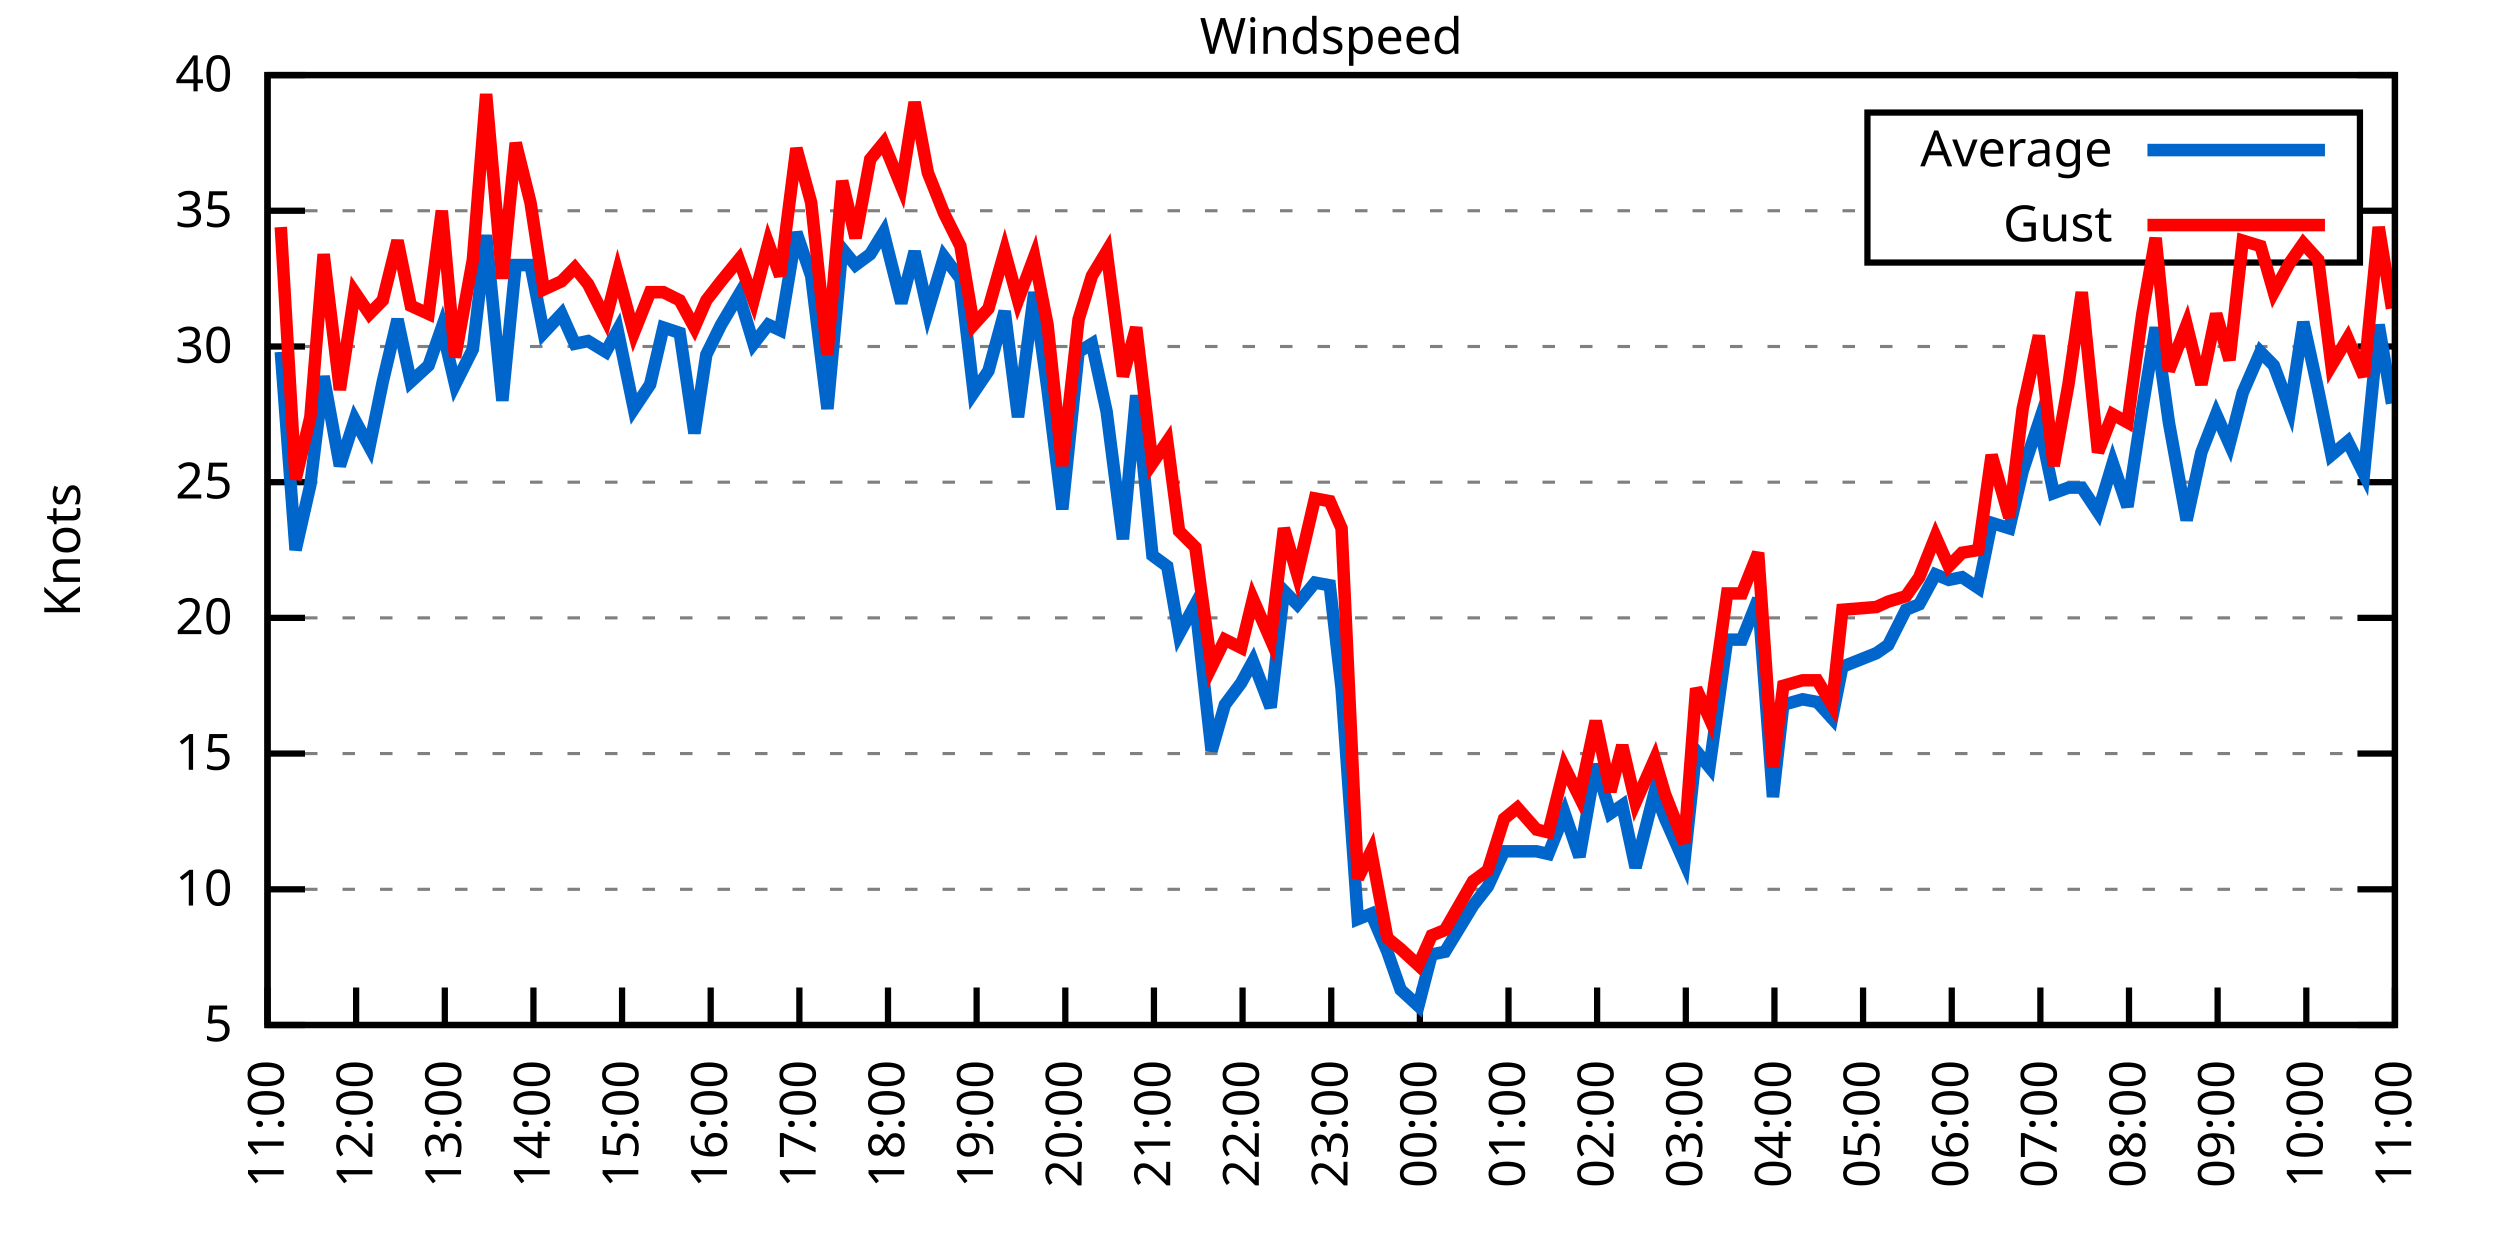
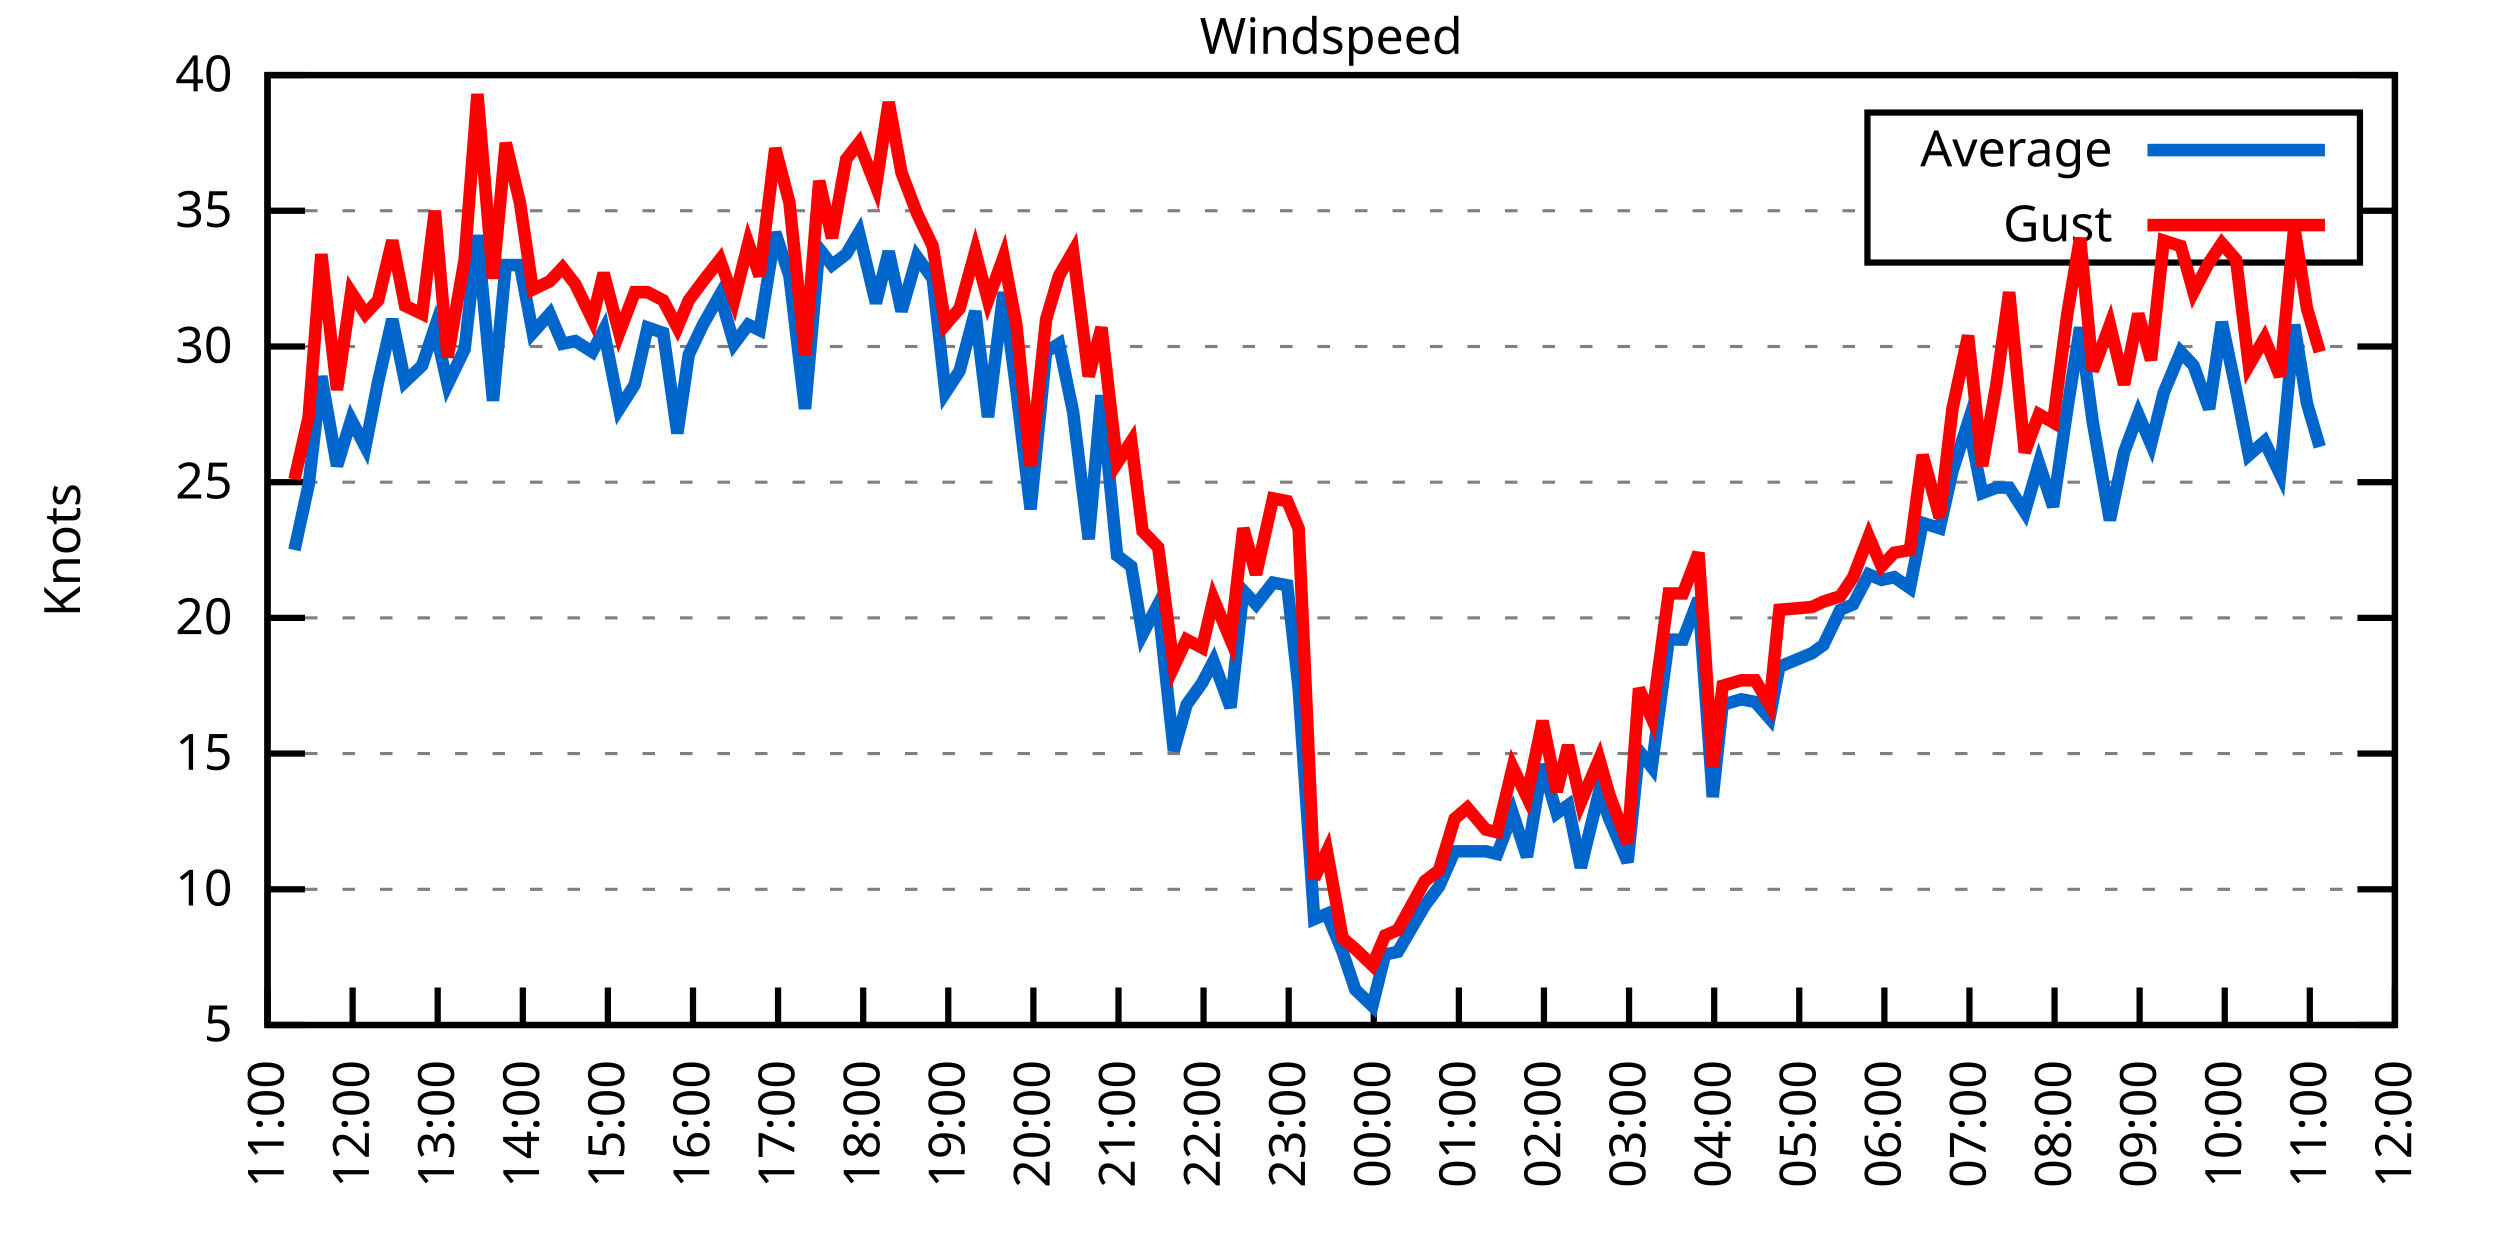
<svg xmlns="http://www.w3.org/2000/svg" xmlns:xlink="http://www.w3.org/1999/xlink" width="400" height="200" viewBox="0 0 400 200">
  <g id="gnuplot_canvas">
    <rect x="0" y="0" width="400" height="200" fill="none" />
    <defs>
      <circle id="gpDot" r="0.5" stroke-width="0.5" stroke="currentColor" />
      <path id="gpPt0" stroke-width="0.333" stroke="currentColor" d="M-1,0 h2 M0,-1 v2" />
      <path id="gpPt1" stroke-width="0.333" stroke="currentColor" d="M-1,-1 L1,1 M1,-1 L-1,1" />
      <path id="gpPt2" stroke-width="0.333" stroke="currentColor" d="M-1,0 L1,0 M0,-1 L0,1 M-1,-1 L1,1 M-1,1 L1,-1" />
      <rect id="gpPt3" stroke-width="0.333" stroke="currentColor" x="-1" y="-1" width="2" height="2" />
      <rect id="gpPt4" stroke-width="0.333" stroke="currentColor" fill="currentColor" x="-1" y="-1" width="2" height="2" />
      <circle id="gpPt5" stroke-width="0.333" stroke="currentColor" cx="0" cy="0" r="1" />
      <use xlink:href="#gpPt5" id="gpPt6" fill="currentColor" stroke="none" />
      <path id="gpPt7" stroke-width="0.333" stroke="currentColor" d="M0,-1.33 L-1.33,0.67 L1.33,0.67 z" />
      <use xlink:href="#gpPt7" id="gpPt8" fill="currentColor" stroke="none" />
      <use xlink:href="#gpPt7" id="gpPt9" stroke="currentColor" transform="rotate(180)" />
      <use xlink:href="#gpPt9" id="gpPt10" fill="currentColor" stroke="none" />
      <use xlink:href="#gpPt3" id="gpPt11" stroke="currentColor" transform="rotate(45)" />
      <use xlink:href="#gpPt11" id="gpPt12" fill="currentColor" stroke="none" />
      <path id="gpPt13" stroke-width="0.333" stroke="currentColor" d="M0,1.330 L1.265,0.411 L0.782,-1.067 L-0.782,-1.076 L-1.265,0.411 z" />
      <use xlink:href="#gpPt13" id="gpPt14" fill="currentColor" stroke="none" />
      <filter id="textbox" filterUnits="objectBoundingBox" x="0" y="0" height="1" width="1">
        <feFlood flood-color="white" flood-opacity="1" result="bgnd" />
        <feComposite in="SourceGraphic" in2="bgnd" operator="atop" />
      </filter>
      <filter id="greybox" filterUnits="objectBoundingBox" x="0" y="0" height="1" width="1">
        <feFlood flood-color="lightgrey" flood-opacity="1" result="grey" />
        <feComposite in="SourceGraphic" in2="grey" operator="atop" />
      </filter>
    </defs>
    <g fill="none" color="white" stroke="currentColor" stroke-width="1.00" stroke-linecap="butt" stroke-linejoin="miter">
</g>
    <g fill="none" color="black" stroke="currentColor" stroke-width="1.00" stroke-linecap="butt" stroke-linejoin="miter">
      <g stroke="none" shape-rendering="crispEdges">
        <polygon fill="rgb(255, 255, 255)" points="42.80,164.00 383.18,164.00 383.18,12.02 42.80,12.02 " />
      </g>
    </g>
    <g fill="none" color="black" stroke="currentColor" stroke-width="1.00" stroke-linecap="butt" stroke-linejoin="miter">
</g>
    <g fill="none" color="black" stroke="black" stroke-width="0.50" stroke-linecap="butt" stroke-linejoin="miter">
</g>
    <g fill="none" color="gray" stroke="currentColor" stroke-width="0.50" stroke-linecap="butt" stroke-linejoin="miter">
      <path stroke="gray" stroke-dasharray="2,4" class="gridline" d="M42.80,164.00 L383.19,164.00  " />
    </g>
    <g fill="none" color="gray" stroke="gray" stroke-width="1.00" stroke-linecap="butt" stroke-linejoin="miter">
</g>
    <g fill="none" color="black" stroke="currentColor" stroke-width="1.00" stroke-linecap="butt" stroke-linejoin="miter">
      <path stroke="black" d="M42.80,164.00 L48.80,164.00 M383.19,164.00 L377.19,164.00  " />
      <g transform="translate(37.20,166.60)" stroke="none" fill="black" font-family="Sans" font-size="8.00" text-anchor="end">
        <text>
          <tspan font-family="Sans"> 5</tspan>
        </text>
      </g>
    </g>
    <g fill="none" color="black" stroke="currentColor" stroke-width="1.00" stroke-linecap="butt" stroke-linejoin="miter">
</g>
    <g fill="none" color="black" stroke="black" stroke-width="0.50" stroke-linecap="butt" stroke-linejoin="miter">
</g>
    <g fill="none" color="gray" stroke="currentColor" stroke-width="0.50" stroke-linecap="butt" stroke-linejoin="miter">
      <path stroke="gray" stroke-dasharray="2,4" class="gridline" d="M42.80,142.29 L383.19,142.29  " />
    </g>
    <g fill="none" color="gray" stroke="gray" stroke-width="1.00" stroke-linecap="butt" stroke-linejoin="miter">
</g>
    <g fill="none" color="black" stroke="currentColor" stroke-width="1.00" stroke-linecap="butt" stroke-linejoin="miter">
      <path stroke="black" d="M42.80,142.29 L48.80,142.29 M383.19,142.29 L377.19,142.29  " />
      <g transform="translate(37.20,144.89)" stroke="none" fill="black" font-family="Sans" font-size="8.00" text-anchor="end">
        <text>
          <tspan font-family="Sans"> 10</tspan>
        </text>
      </g>
    </g>
    <g fill="none" color="black" stroke="currentColor" stroke-width="1.00" stroke-linecap="butt" stroke-linejoin="miter">
</g>
    <g fill="none" color="black" stroke="black" stroke-width="0.50" stroke-linecap="butt" stroke-linejoin="miter">
</g>
    <g fill="none" color="gray" stroke="currentColor" stroke-width="0.50" stroke-linecap="butt" stroke-linejoin="miter">
      <path stroke="gray" stroke-dasharray="2,4" class="gridline" d="M42.80,120.57 L383.19,120.57  " />
    </g>
    <g fill="none" color="gray" stroke="gray" stroke-width="1.00" stroke-linecap="butt" stroke-linejoin="miter">
</g>
    <g fill="none" color="black" stroke="currentColor" stroke-width="1.00" stroke-linecap="butt" stroke-linejoin="miter">
      <path stroke="black" d="M42.80,120.57 L48.80,120.57 M383.19,120.57 L377.19,120.57  " />
      <g transform="translate(37.20,123.17)" stroke="none" fill="black" font-family="Sans" font-size="8.00" text-anchor="end">
        <text>
          <tspan font-family="Sans"> 15</tspan>
        </text>
      </g>
    </g>
    <g fill="none" color="black" stroke="currentColor" stroke-width="1.00" stroke-linecap="butt" stroke-linejoin="miter">
</g>
    <g fill="none" color="black" stroke="black" stroke-width="0.50" stroke-linecap="butt" stroke-linejoin="miter">
</g>
    <g fill="none" color="gray" stroke="currentColor" stroke-width="0.50" stroke-linecap="butt" stroke-linejoin="miter">
      <path stroke="gray" stroke-dasharray="2,4" class="gridline" d="M42.80,98.86 L383.19,98.86  " />
    </g>
    <g fill="none" color="gray" stroke="gray" stroke-width="1.00" stroke-linecap="butt" stroke-linejoin="miter">
</g>
    <g fill="none" color="black" stroke="currentColor" stroke-width="1.00" stroke-linecap="butt" stroke-linejoin="miter">
      <path stroke="black" d="M42.80,98.86 L48.80,98.86 M383.19,98.86 L377.19,98.86  " />
      <g transform="translate(37.20,101.46)" stroke="none" fill="black" font-family="Sans" font-size="8.00" text-anchor="end">
        <text>
          <tspan font-family="Sans"> 20</tspan>
        </text>
      </g>
    </g>
    <g fill="none" color="black" stroke="currentColor" stroke-width="1.00" stroke-linecap="butt" stroke-linejoin="miter">
</g>
    <g fill="none" color="black" stroke="black" stroke-width="0.50" stroke-linecap="butt" stroke-linejoin="miter">
</g>
    <g fill="none" color="gray" stroke="currentColor" stroke-width="0.50" stroke-linecap="butt" stroke-linejoin="miter">
      <path stroke="gray" stroke-dasharray="2,4" class="gridline" d="M42.80,77.15 L383.19,77.15  " />
    </g>
    <g fill="none" color="gray" stroke="gray" stroke-width="1.00" stroke-linecap="butt" stroke-linejoin="miter">
</g>
    <g fill="none" color="black" stroke="currentColor" stroke-width="1.00" stroke-linecap="butt" stroke-linejoin="miter">
      <path stroke="black" d="M42.80,77.15 L48.80,77.15 M383.19,77.15 L377.19,77.15  " />
      <g transform="translate(37.20,79.75)" stroke="none" fill="black" font-family="Sans" font-size="8.00" text-anchor="end">
        <text>
          <tspan font-family="Sans"> 25</tspan>
        </text>
      </g>
    </g>
    <g fill="none" color="black" stroke="currentColor" stroke-width="1.00" stroke-linecap="butt" stroke-linejoin="miter">
</g>
    <g fill="none" color="black" stroke="black" stroke-width="0.50" stroke-linecap="butt" stroke-linejoin="miter">
</g>
    <g fill="none" color="gray" stroke="currentColor" stroke-width="0.50" stroke-linecap="butt" stroke-linejoin="miter">
      <path stroke="gray" stroke-dasharray="2,4" class="gridline" d="M42.80,55.44 L383.19,55.44  " />
    </g>
    <g fill="none" color="gray" stroke="gray" stroke-width="1.00" stroke-linecap="butt" stroke-linejoin="miter">
</g>
    <g fill="none" color="black" stroke="currentColor" stroke-width="1.00" stroke-linecap="butt" stroke-linejoin="miter">
      <path stroke="black" d="M42.80,55.44 L48.80,55.44 M383.19,55.44 L377.19,55.44  " />
      <g transform="translate(37.20,58.04)" stroke="none" fill="black" font-family="Sans" font-size="8.00" text-anchor="end">
        <text>
          <tspan font-family="Sans"> 30</tspan>
        </text>
      </g>
    </g>
    <g fill="none" color="black" stroke="currentColor" stroke-width="1.00" stroke-linecap="butt" stroke-linejoin="miter">
</g>
    <g fill="none" color="black" stroke="black" stroke-width="0.50" stroke-linecap="butt" stroke-linejoin="miter">
</g>
    <g fill="none" color="gray" stroke="currentColor" stroke-width="0.50" stroke-linecap="butt" stroke-linejoin="miter">
      <path stroke="gray" stroke-dasharray="2,4" class="gridline" d="M42.80,33.72 L298.79,33.72 M377.59,33.72 L383.19,33.72  " />
    </g>
    <g fill="none" color="gray" stroke="gray" stroke-width="1.00" stroke-linecap="butt" stroke-linejoin="miter">
</g>
    <g fill="none" color="black" stroke="currentColor" stroke-width="1.00" stroke-linecap="butt" stroke-linejoin="miter">
      <path stroke="black" d="M42.80,33.72 L48.80,33.72 M383.19,33.72 L377.19,33.72  " />
      <g transform="translate(37.20,36.32)" stroke="none" fill="black" font-family="Sans" font-size="8.00" text-anchor="end">
        <text>
          <tspan font-family="Sans"> 35</tspan>
        </text>
      </g>
    </g>
    <g fill="none" color="black" stroke="currentColor" stroke-width="1.00" stroke-linecap="butt" stroke-linejoin="miter">
</g>
    <g fill="none" color="black" stroke="black" stroke-width="0.50" stroke-linecap="butt" stroke-linejoin="miter">
</g>
    <g fill="none" color="gray" stroke="currentColor" stroke-width="0.50" stroke-linecap="butt" stroke-linejoin="miter">
      <path stroke="gray" stroke-dasharray="2,4" class="gridline" d="M42.80,12.01 L383.19,12.01  " />
    </g>
    <g fill="none" color="gray" stroke="gray" stroke-width="1.00" stroke-linecap="butt" stroke-linejoin="miter">
</g>
    <g fill="none" color="black" stroke="currentColor" stroke-width="1.00" stroke-linecap="butt" stroke-linejoin="miter">
      <path stroke="black" d="M42.80,12.01 L48.80,12.01 M383.19,12.01 L377.19,12.01  " />
      <g transform="translate(37.20,14.61)" stroke="none" fill="black" font-family="Sans" font-size="8.00" text-anchor="end">
        <text>
          <tspan font-family="Sans"> 40</tspan>
        </text>
      </g>
    </g>
    <g fill="none" color="black" stroke="currentColor" stroke-width="1.00" stroke-linecap="butt" stroke-linejoin="miter">
      <path stroke="black" d="M42.80,164.00 L42.80,158.00  " />
      <g transform="translate(45.40,169.60) rotate(270.00)" stroke="none" fill="black" font-family="Sans" font-size="8.00" text-anchor="end">
        <text>
          <tspan font-family="Sans">11:00</tspan>
        </text>
      </g>
    </g>
    <g fill="none" color="black" stroke="currentColor" stroke-width="1.00" stroke-linecap="butt" stroke-linejoin="miter">
-       <path stroke="black" d="M56.98,164.00 L56.98,158.00  " />
-       <g transform="translate(59.58,169.60) rotate(270.00)" stroke="none" fill="black" font-family="Sans" font-size="8.00" text-anchor="end">
+       <path stroke="black" d="M56.42,164.00 L56.42,158.00  " />
+       <g transform="translate(59.02,169.60) rotate(270.00)" stroke="none" fill="black" font-family="Sans" font-size="8.00" text-anchor="end">
        <text>
          <tspan font-family="Sans">12:00</tspan>
        </text>
      </g>
    </g>
    <g fill="none" color="black" stroke="currentColor" stroke-width="1.00" stroke-linecap="butt" stroke-linejoin="miter">
-       <path stroke="black" d="M71.17,164.00 L71.17,158.00  " />
-       <g transform="translate(73.77,169.60) rotate(270.00)" stroke="none" fill="black" font-family="Sans" font-size="8.00" text-anchor="end">
+       <path stroke="black" d="M70.03,164.00 L70.03,158.00  " />
+       <g transform="translate(72.63,169.60) rotate(270.00)" stroke="none" fill="black" font-family="Sans" font-size="8.00" text-anchor="end">
        <text>
          <tspan font-family="Sans">13:00</tspan>
        </text>
      </g>
    </g>
    <g fill="none" color="black" stroke="currentColor" stroke-width="1.00" stroke-linecap="butt" stroke-linejoin="miter">
-       <path stroke="black" d="M85.35,164.00 L85.35,158.00  " />
-       <g transform="translate(87.95,169.60) rotate(270.00)" stroke="none" fill="black" font-family="Sans" font-size="8.00" text-anchor="end">
+       <path stroke="black" d="M83.65,164.00 L83.65,158.00  " />
+       <g transform="translate(86.25,169.60) rotate(270.00)" stroke="none" fill="black" font-family="Sans" font-size="8.00" text-anchor="end">
        <text>
          <tspan font-family="Sans">14:00</tspan>
        </text>
      </g>
    </g>
    <g fill="none" color="black" stroke="currentColor" stroke-width="1.00" stroke-linecap="butt" stroke-linejoin="miter">
-       <path stroke="black" d="M99.53,164.00 L99.53,158.00  " />
-       <g transform="translate(102.13,169.60) rotate(270.00)" stroke="none" fill="black" font-family="Sans" font-size="8.00" text-anchor="end">
+       <path stroke="black" d="M97.26,164.00 L97.26,158.00  " />
+       <g transform="translate(99.86,169.60) rotate(270.00)" stroke="none" fill="black" font-family="Sans" font-size="8.00" text-anchor="end">
        <text>
          <tspan font-family="Sans">15:00</tspan>
        </text>
      </g>
    </g>
    <g fill="none" color="black" stroke="currentColor" stroke-width="1.00" stroke-linecap="butt" stroke-linejoin="miter">
-       <path stroke="black" d="M113.71,164.00 L113.71,158.00  " />
-       <g transform="translate(116.31,169.60) rotate(270.00)" stroke="none" fill="black" font-family="Sans" font-size="8.00" text-anchor="end">
+       <path stroke="black" d="M110.88,164.00 L110.88,158.00  " />
+       <g transform="translate(113.48,169.60) rotate(270.00)" stroke="none" fill="black" font-family="Sans" font-size="8.00" text-anchor="end">
        <text>
          <tspan font-family="Sans">16:00</tspan>
        </text>
      </g>
    </g>
    <g fill="none" color="black" stroke="currentColor" stroke-width="1.00" stroke-linecap="butt" stroke-linejoin="miter">
-       <path stroke="black" d="M127.90,164.00 L127.90,158.00  " />
-       <g transform="translate(130.50,169.60) rotate(270.00)" stroke="none" fill="black" font-family="Sans" font-size="8.00" text-anchor="end">
+       <path stroke="black" d="M124.49,164.00 L124.49,158.00  " />
+       <g transform="translate(127.09,169.60) rotate(270.00)" stroke="none" fill="black" font-family="Sans" font-size="8.00" text-anchor="end">
        <text>
          <tspan font-family="Sans">17:00</tspan>
        </text>
      </g>
    </g>
    <g fill="none" color="black" stroke="currentColor" stroke-width="1.00" stroke-linecap="butt" stroke-linejoin="miter">
-       <path stroke="black" d="M142.08,164.00 L142.08,158.00  " />
-       <g transform="translate(144.68,169.60) rotate(270.00)" stroke="none" fill="black" font-family="Sans" font-size="8.00" text-anchor="end">
+       <path stroke="black" d="M138.11,164.00 L138.11,158.00  " />
+       <g transform="translate(140.71,169.60) rotate(270.00)" stroke="none" fill="black" font-family="Sans" font-size="8.00" text-anchor="end">
        <text>
          <tspan font-family="Sans">18:00</tspan>
        </text>
      </g>
    </g>
    <g fill="none" color="black" stroke="currentColor" stroke-width="1.00" stroke-linecap="butt" stroke-linejoin="miter">
-       <path stroke="black" d="M156.26,164.00 L156.26,158.00  " />
-       <g transform="translate(158.86,169.60) rotate(270.00)" stroke="none" fill="black" font-family="Sans" font-size="8.00" text-anchor="end">
+       <path stroke="black" d="M151.72,164.00 L151.72,158.00  " />
+       <g transform="translate(154.32,169.60) rotate(270.00)" stroke="none" fill="black" font-family="Sans" font-size="8.00" text-anchor="end">
        <text>
          <tspan font-family="Sans">19:00</tspan>
        </text>
      </g>
    </g>
    <g fill="none" color="black" stroke="currentColor" stroke-width="1.00" stroke-linecap="butt" stroke-linejoin="miter">
-       <path stroke="black" d="M170.45,164.00 L170.45,158.00  " />
-       <g transform="translate(173.05,169.60) rotate(270.00)" stroke="none" fill="black" font-family="Sans" font-size="8.00" text-anchor="end">
+       <path stroke="black" d="M165.34,164.00 L165.34,158.00  " />
+       <g transform="translate(167.94,169.60) rotate(270.00)" stroke="none" fill="black" font-family="Sans" font-size="8.00" text-anchor="end">
        <text>
          <tspan font-family="Sans">20:00</tspan>
        </text>
      </g>
    </g>
    <g fill="none" color="black" stroke="currentColor" stroke-width="1.00" stroke-linecap="butt" stroke-linejoin="miter">
-       <path stroke="black" d="M184.63,164.00 L184.63,158.00  " />
-       <g transform="translate(187.23,169.60) rotate(270.00)" stroke="none" fill="black" font-family="Sans" font-size="8.00" text-anchor="end">
+       <path stroke="black" d="M178.96,164.00 L178.96,158.00  " />
+       <g transform="translate(181.56,169.60) rotate(270.00)" stroke="none" fill="black" font-family="Sans" font-size="8.00" text-anchor="end">
        <text>
          <tspan font-family="Sans">21:00</tspan>
        </text>
      </g>
    </g>
    <g fill="none" color="black" stroke="currentColor" stroke-width="1.00" stroke-linecap="butt" stroke-linejoin="miter">
-       <path stroke="black" d="M198.81,164.00 L198.81,158.00  " />
-       <g transform="translate(201.41,169.60) rotate(270.00)" stroke="none" fill="black" font-family="Sans" font-size="8.00" text-anchor="end">
+       <path stroke="black" d="M192.57,164.00 L192.57,158.00  " />
+       <g transform="translate(195.17,169.60) rotate(270.00)" stroke="none" fill="black" font-family="Sans" font-size="8.00" text-anchor="end">
        <text>
          <tspan font-family="Sans">22:00</tspan>
        </text>
      </g>
    </g>
    <g fill="none" color="black" stroke="currentColor" stroke-width="1.00" stroke-linecap="butt" stroke-linejoin="miter">
-       <path stroke="black" d="M213.00,164.00 L213.00,158.00  " />
-       <g transform="translate(215.60,169.60) rotate(270.00)" stroke="none" fill="black" font-family="Sans" font-size="8.00" text-anchor="end">
+       <path stroke="black" d="M206.19,164.00 L206.19,158.00  " />
+       <g transform="translate(208.79,169.60) rotate(270.00)" stroke="none" fill="black" font-family="Sans" font-size="8.00" text-anchor="end">
        <text>
          <tspan font-family="Sans">23:00</tspan>
        </text>
      </g>
    </g>
    <g fill="none" color="black" stroke="currentColor" stroke-width="1.00" stroke-linecap="butt" stroke-linejoin="miter">
-       <path stroke="black" d="M227.18,164.00 L227.18,158.00  " />
-       <g transform="translate(229.78,169.60) rotate(270.00)" stroke="none" fill="black" font-family="Sans" font-size="8.00" text-anchor="end">
+       <path stroke="black" d="M219.80,164.00 L219.80,158.00  " />
+       <g transform="translate(222.40,169.60) rotate(270.00)" stroke="none" fill="black" font-family="Sans" font-size="8.00" text-anchor="end">
        <text>
          <tspan font-family="Sans">00:00</tspan>
        </text>
      </g>
    </g>
    <g fill="none" color="black" stroke="currentColor" stroke-width="1.00" stroke-linecap="butt" stroke-linejoin="miter">
-       <path stroke="black" d="M241.36,164.00 L241.36,158.00  " />
-       <g transform="translate(243.96,169.60) rotate(270.00)" stroke="none" fill="black" font-family="Sans" font-size="8.00" text-anchor="end">
+       <path stroke="black" d="M233.42,164.00 L233.42,158.00  " />
+       <g transform="translate(236.02,169.60) rotate(270.00)" stroke="none" fill="black" font-family="Sans" font-size="8.00" text-anchor="end">
        <text>
          <tspan font-family="Sans">01:00</tspan>
        </text>
      </g>
    </g>
    <g fill="none" color="black" stroke="currentColor" stroke-width="1.00" stroke-linecap="butt" stroke-linejoin="miter">
-       <path stroke="black" d="M255.54,164.00 L255.54,158.00  " />
-       <g transform="translate(258.14,169.60) rotate(270.00)" stroke="none" fill="black" font-family="Sans" font-size="8.00" text-anchor="end">
+       <path stroke="black" d="M247.03,164.00 L247.03,158.00  " />
+       <g transform="translate(249.63,169.60) rotate(270.00)" stroke="none" fill="black" font-family="Sans" font-size="8.00" text-anchor="end">
        <text>
          <tspan font-family="Sans">02:00</tspan>
        </text>
      </g>
    </g>
    <g fill="none" color="black" stroke="currentColor" stroke-width="1.00" stroke-linecap="butt" stroke-linejoin="miter">
-       <path stroke="black" d="M269.73,164.00 L269.73,158.00  " />
-       <g transform="translate(272.33,169.60) rotate(270.00)" stroke="none" fill="black" font-family="Sans" font-size="8.00" text-anchor="end">
+       <path stroke="black" d="M260.65,164.00 L260.65,158.00  " />
+       <g transform="translate(263.25,169.60) rotate(270.00)" stroke="none" fill="black" font-family="Sans" font-size="8.00" text-anchor="end">
        <text>
          <tspan font-family="Sans">03:00</tspan>
        </text>
      </g>
    </g>
    <g fill="none" color="black" stroke="currentColor" stroke-width="1.00" stroke-linecap="butt" stroke-linejoin="miter">
-       <path stroke="black" d="M283.91,164.00 L283.91,158.00  " />
-       <g transform="translate(286.51,169.60) rotate(270.00)" stroke="none" fill="black" font-family="Sans" font-size="8.00" text-anchor="end">
+       <path stroke="black" d="M274.27,164.00 L274.27,158.00  " />
+       <g transform="translate(276.87,169.60) rotate(270.00)" stroke="none" fill="black" font-family="Sans" font-size="8.00" text-anchor="end">
        <text>
          <tspan font-family="Sans">04:00</tspan>
        </text>
      </g>
    </g>
    <g fill="none" color="black" stroke="currentColor" stroke-width="1.00" stroke-linecap="butt" stroke-linejoin="miter">
-       <path stroke="black" d="M298.09,164.00 L298.09,158.00  " />
-       <g transform="translate(300.69,169.60) rotate(270.00)" stroke="none" fill="black" font-family="Sans" font-size="8.00" text-anchor="end">
+       <path stroke="black" d="M287.88,164.00 L287.88,158.00  " />
+       <g transform="translate(290.48,169.60) rotate(270.00)" stroke="none" fill="black" font-family="Sans" font-size="8.00" text-anchor="end">
        <text>
          <tspan font-family="Sans">05:00</tspan>
        </text>
      </g>
    </g>
    <g fill="none" color="black" stroke="currentColor" stroke-width="1.00" stroke-linecap="butt" stroke-linejoin="miter">
-       <path stroke="black" d="M312.28,164.00 L312.28,158.00  " />
-       <g transform="translate(314.88,169.60) rotate(270.00)" stroke="none" fill="black" font-family="Sans" font-size="8.00" text-anchor="end">
+       <path stroke="black" d="M301.50,164.00 L301.50,158.00  " />
+       <g transform="translate(304.10,169.60) rotate(270.00)" stroke="none" fill="black" font-family="Sans" font-size="8.00" text-anchor="end">
        <text>
          <tspan font-family="Sans">06:00</tspan>
        </text>
      </g>
    </g>
    <g fill="none" color="black" stroke="currentColor" stroke-width="1.00" stroke-linecap="butt" stroke-linejoin="miter">
-       <path stroke="black" d="M326.46,164.00 L326.46,158.00  " />
-       <g transform="translate(329.06,169.60) rotate(270.00)" stroke="none" fill="black" font-family="Sans" font-size="8.00" text-anchor="end">
+       <path stroke="black" d="M315.11,164.00 L315.11,158.00  " />
+       <g transform="translate(317.71,169.60) rotate(270.00)" stroke="none" fill="black" font-family="Sans" font-size="8.00" text-anchor="end">
        <text>
          <tspan font-family="Sans">07:00</tspan>
        </text>
      </g>
    </g>
    <g fill="none" color="black" stroke="currentColor" stroke-width="1.00" stroke-linecap="butt" stroke-linejoin="miter">
-       <path stroke="black" d="M340.64,164.00 L340.64,158.00  " />
-       <g transform="translate(343.24,169.60) rotate(270.00)" stroke="none" fill="black" font-family="Sans" font-size="8.00" text-anchor="end">
+       <path stroke="black" d="M328.73,164.00 L328.73,158.00  " />
+       <g transform="translate(331.33,169.60) rotate(270.00)" stroke="none" fill="black" font-family="Sans" font-size="8.00" text-anchor="end">
        <text>
          <tspan font-family="Sans">08:00</tspan>
        </text>
      </g>
    </g>
    <g fill="none" color="black" stroke="currentColor" stroke-width="1.00" stroke-linecap="butt" stroke-linejoin="miter">
-       <path stroke="black" d="M354.82,164.00 L354.82,158.00  " />
-       <g transform="translate(357.42,169.60) rotate(270.00)" stroke="none" fill="black" font-family="Sans" font-size="8.00" text-anchor="end">
+       <path stroke="black" d="M342.34,164.00 L342.34,158.00  " />
+       <g transform="translate(344.94,169.60) rotate(270.00)" stroke="none" fill="black" font-family="Sans" font-size="8.00" text-anchor="end">
        <text>
          <tspan font-family="Sans">09:00</tspan>
        </text>
      </g>
    </g>
    <g fill="none" color="black" stroke="currentColor" stroke-width="1.00" stroke-linecap="butt" stroke-linejoin="miter">
-       <path stroke="black" d="M369.01,164.00 L369.01,158.00  " />
-       <g transform="translate(371.61,169.60) rotate(270.00)" stroke="none" fill="black" font-family="Sans" font-size="8.00" text-anchor="end">
+       <path stroke="black" d="M355.96,164.00 L355.96,158.00  " />
+       <g transform="translate(358.56,169.60) rotate(270.00)" stroke="none" fill="black" font-family="Sans" font-size="8.00" text-anchor="end">
        <text>
          <tspan font-family="Sans">10:00</tspan>
+         </text>
+       </g>
+     </g>
+     <g fill="none" color="black" stroke="currentColor" stroke-width="1.00" stroke-linecap="butt" stroke-linejoin="miter">
+       <path stroke="black" d="M369.57,164.00 L369.57,158.00  " />
+       <g transform="translate(372.17,169.60) rotate(270.00)" stroke="none" fill="black" font-family="Sans" font-size="8.00" text-anchor="end">
+         <text>
+           <tspan font-family="Sans">11:00</tspan>
        </text>
      </g>
    </g>
    <g fill="none" color="black" stroke="currentColor" stroke-width="1.00" stroke-linecap="butt" stroke-linejoin="miter">
      <path stroke="black" d="M383.19,164.00 L383.19,158.00  " />
      <g transform="translate(385.79,169.60) rotate(270.00)" stroke="none" fill="black" font-family="Sans" font-size="8.00" text-anchor="end">
        <text>
-           <tspan font-family="Sans">11:00</tspan>
+           <tspan font-family="Sans">12:00</tspan>
        </text>
      </g>
    </g>
    <g fill="none" color="black" stroke="currentColor" stroke-width="1.00" stroke-linecap="butt" stroke-linejoin="miter">
</g>
    <g fill="none" color="black" stroke="currentColor" stroke-width="1.00" stroke-linecap="butt" stroke-linejoin="miter">
      <path stroke="black" d="M42.80,12.01 L42.80,164.00 L383.19,164.00 L383.19,12.01 L42.80,12.01 Z  " />
    </g>
    <g fill="none" color="black" stroke="currentColor" stroke-width="1.00" stroke-linecap="butt" stroke-linejoin="miter">
</g>
    <g fill="none" color="black" stroke="currentColor" stroke-width="1.00" stroke-linecap="butt" stroke-linejoin="miter">
      <path stroke="black" d="M298.79,42.01 L298.79,18.01 L377.59,18.01 L377.59,42.01 L298.79,42.01 Z  " />
    </g>
    <g id="Windspeed_plot_1">
      <g fill="none" color="white" stroke="black" stroke-width="2.00" stroke-linecap="butt" stroke-linejoin="miter">
</g>
      <g fill="none" color="black" stroke="currentColor" stroke-width="2.00" stroke-linecap="butt" stroke-linejoin="miter">
        <g transform="translate(337.99,26.61)" stroke="none" fill="black" font-family="Sans" font-size="8.00" text-anchor="end">
          <text>
            <tspan font-family="Sans">Average</tspan>
          </text>
        </g>
      </g>
      <g fill="none" color="black" stroke="currentColor" stroke-width="2.00" stroke-linecap="butt" stroke-linejoin="miter">
-         <path stroke="rgb(  0, 102, 204)" d="M343.59,24.01 L371.99,24.01 M44.93,56.30 L47.29,88.00 L49.66,77.58 L51.78,60.21 L54.38,74.54 L56.75,67.16   L59.11,71.50 L61.24,61.08 L63.60,51.09 L65.73,61.08 L68.57,58.48 L70.69,52.40 L72.82,61.52 L75.66,55.87   L77.78,37.63 L80.38,64.12 L82.51,42.41 L84.88,42.41 L87.00,53.26 L89.84,50.22 L91.97,55.00 L94.09,54.57   L96.93,56.30 L98.82,52.83 L101.42,65.42 L104.02,61.52 L106.15,52.40 L108.75,53.26 L111.11,69.33 L113.01,56.74   L115.37,51.96 L118.21,47.18 L120.57,55.00 L122.93,51.96 L124.82,52.83 L127.42,37.20 L129.79,44.15 L132.39,65.42   L134.75,39.80 L136.88,42.41 L139.24,40.67 L141.37,37.20 L144.21,48.49 L146.34,40.24 L148.46,49.79 L151.06,41.11   L153.66,44.58 L155.79,62.82 L158.15,59.34 L160.75,49.79 L162.88,66.73 L165.48,46.75 L167.61,62.38 L169.97,81.49   L172.57,56.30 L174.70,55.00 L177.06,65.86 L179.67,86.27 L181.79,63.25 L184.39,88.87 L186.76,90.61 L188.65,101.47   L191.25,96.69 L193.85,120.14 L195.98,112.76 L198.58,109.28 L200.47,105.81 L203.30,113.19 L205.43,94.52 L207.56,96.69   L210.39,93.22 L212.76,93.65 L214.65,110.15 L217.25,147.06 L219.38,146.20 L221.98,152.28 L224.10,158.35 L226.94,160.96   L229.07,152.71 L231.20,152.28 L235.69,144.89 L238.05,141.85 L240.65,136.21 L242.78,136.21 L245.85,136.21 L247.74,136.64   L250.34,130.13 L252.71,137.08 L255.31,122.31 L257.67,130.13 L259.56,128.83 L261.69,138.81 L264.76,126.65 L266.42,131.00   L269.49,137.94 L271.38,120.14 L273.51,122.75 L276.35,102.34 L278.71,102.34 L281.31,95.82 L283.67,127.52 L285.33,112.76   L288.40,111.89 L290.76,112.32 L293.13,114.93 L294.78,106.68 L300.22,104.51 L302.11,103.20 L304.95,97.56 L307.08,96.69   L309.68,91.91 L311.80,92.78 L313.93,92.35 L316.53,94.08 L318.66,83.66 L321.49,84.53 L323.62,75.41 L326.22,67.59   L328.59,78.89 L330.95,78.02 L333.08,78.02 L335.68,81.93 L338.04,74.11 L340.40,81.06 L342.77,65.42 L344.90,52.40   L347.02,67.59 L349.86,83.23 L352.22,72.37 L354.59,66.29 L356.72,71.07 L358.84,62.82 L361.68,56.30 L363.81,58.48   L366.41,65.42 L368.53,51.53 L370.90,62.38 L373.03,72.81 L375.63,70.63 L378.23,75.85 L380.59,51.96 L382.72,64.56    " />
+         <path stroke="rgb(  0, 102, 204)" d="M343.59,24.01 L371.99,24.01 M47.11,88.00 L49.38,77.58 L51.42,60.21 L53.92,74.54 L56.19,67.16 L58.46,71.50   L60.50,61.08 L62.77,51.09 L64.81,61.08 L67.54,58.48 L69.58,52.40 L71.62,61.52 L74.34,55.87 L76.39,37.63   L78.88,64.12 L80.92,42.41 L83.19,42.41 L85.24,53.26 L87.96,50.22 L90.00,55.00 L92.04,54.57 L94.77,56.30   L96.58,52.83 L99.08,65.42 L101.57,61.52 L103.62,52.40 L106.11,53.26 L108.38,69.33 L110.20,56.74 L112.47,51.96   L115.19,47.18 L117.46,55.00 L119.73,51.96 L121.54,52.83 L124.04,37.20 L126.31,44.15 L128.81,65.42 L131.07,39.80   L133.12,42.41 L135.39,40.67 L137.43,37.20 L140.15,48.49 L142.19,40.24 L144.24,49.79 L146.73,41.11 L149.23,44.58   L151.27,62.82 L153.54,59.34 L156.04,49.79 L158.08,66.73 L160.57,46.75 L162.62,62.38 L164.89,81.49 L167.38,56.30   L169.43,55.00 L171.69,65.86 L174.19,86.27 L176.23,63.25 L178.73,88.87 L181.00,90.61 L182.81,101.47 L185.31,96.69   L187.81,120.14 L189.85,112.76 L192.34,109.28 L194.16,105.81 L196.88,113.19 L198.93,94.52 L200.97,96.69 L203.69,93.22   L205.96,93.65 L207.78,110.15 L210.27,147.06 L212.31,146.20 L214.81,152.28 L216.85,158.35 L219.58,160.96 L221.62,152.71   L223.66,152.28 L227.97,144.89 L230.24,141.85 L232.74,136.21 L234.78,136.21 L237.73,136.21 L239.55,136.64 L242.04,130.13   L244.31,137.08 L246.81,122.31 L249.08,130.13 L250.89,128.83 L252.93,138.81 L255.88,126.65 L257.47,131.00 L260.42,137.94   L262.24,120.14 L264.28,122.75 L267.00,102.34 L269.27,102.34 L271.77,95.82 L274.04,127.52 L275.63,112.76 L278.58,111.89   L280.85,112.32 L283.12,114.93 L284.70,106.68 L289.92,104.51 L291.74,103.20 L294.46,97.56 L296.50,96.69 L299.00,91.91   L301.04,92.78 L303.08,92.35 L305.58,94.08 L307.62,83.66 L310.35,84.53 L312.39,75.41 L314.89,67.59 L317.15,78.89   L319.42,78.02 L321.47,78.02 L323.96,81.93 L326.23,74.11 L328.50,81.06 L330.77,65.42 L332.81,52.40 L334.85,67.59   L337.58,83.23 L339.85,72.37 L342.12,66.29 L344.16,71.07 L346.20,62.82 L348.92,56.30 L350.97,58.48 L353.46,65.42   L355.50,51.53 L357.77,62.38 L359.82,72.81 L362.31,70.63 L364.81,75.85 L367.08,51.96 L369.12,64.56 L371.16,71.50    " />
      </g>
    </g>
    <g id="Windspeed_plot_2">
      <g fill="none" color="black" stroke="currentColor" stroke-width="2.00" stroke-linecap="butt" stroke-linejoin="miter">
        <g transform="translate(337.99,38.61)" stroke="none" fill="black" font-family="Sans" font-size="8.00" text-anchor="end">
          <text>
            <tspan font-family="Sans">Gust</tspan>
          </text>
        </g>
      </g>
      <g fill="none" color="black" stroke="currentColor" stroke-width="2.00" stroke-linecap="butt" stroke-linejoin="miter">
-         <path stroke="rgb(255,   0,   0)" d="M343.59,36.01 L371.99,36.01 M44.93,36.33 L47.29,76.71 L49.66,66.73 L51.78,40.67 L54.38,62.38 L56.75,46.75   L59.11,50.22 L61.24,48.05 L63.60,38.50 L65.73,48.92 L68.57,50.22 L70.69,33.72 L72.82,57.17 L75.66,41.54   L77.78,15.05 L80.38,44.58 L82.51,22.87 L84.88,32.42 L87.00,46.32 L89.84,45.01 L91.97,42.84 L94.09,45.45   L96.93,51.09 L98.82,43.71 L101.42,53.26 L104.02,46.75 L106.15,46.75 L108.75,48.05 L111.11,52.40 L113.01,48.05   L115.37,45.01 L118.21,41.54 L120.57,48.05 L122.93,38.93 L124.82,44.15 L127.42,23.73 L129.79,32.42 L132.39,56.74   L134.75,28.95 L136.88,38.07 L139.24,25.47 L141.37,22.87 L144.21,29.81 L146.34,16.35 L148.46,27.64 L151.06,34.16   L153.66,39.37 L155.79,51.96 L158.15,49.36 L160.75,40.24 L162.88,48.05 L165.48,41.11 L167.61,51.96 L169.97,74.54   L172.57,51.09 L174.70,44.15 L177.06,40.24 L179.67,60.21 L181.79,52.40 L184.39,74.11 L186.76,70.63 L188.65,84.97   L191.25,87.57 L193.85,106.68 L195.98,102.34 L198.58,103.64 L200.47,95.82 L203.30,102.34 L205.43,84.53 L207.56,91.91   L210.39,79.75 L212.76,80.19 L214.65,84.53 L217.25,140.55 L219.38,136.21 L221.98,150.10 L224.10,151.84 L226.94,154.45   L229.07,149.67 L231.20,148.80 L235.69,140.98 L238.05,139.25 L240.65,131.00 L242.78,129.26 L245.85,132.73 L247.74,133.17   L250.34,122.75 L252.71,127.52 L255.31,115.36 L257.67,126.65 L259.56,119.27 L261.69,128.39 L264.76,121.44 L266.42,127.09   L269.49,134.90 L271.38,110.15 L273.51,114.93 L276.35,94.95 L278.71,94.95 L281.31,88.44 L283.67,122.75 L285.33,109.72   L288.40,108.85 L290.76,108.85 L293.13,112.76 L294.78,97.56 L300.22,97.12 L302.11,96.26 L304.95,95.39 L307.08,92.35   L309.68,85.83 L311.80,90.61 L313.93,88.44 L316.53,88.00 L318.66,72.81 L321.49,82.79 L323.62,65.42 L326.22,53.70   L328.59,74.54 L330.95,61.52 L333.08,46.75 L335.68,72.37 L338.04,66.29 L340.40,67.59 L342.77,50.22 L344.90,38.07   L347.02,59.34 L349.86,51.96 L352.22,61.52 L354.59,50.22 L356.72,57.61 L358.84,38.50 L361.68,39.37 L363.81,46.75   L366.41,41.97 L368.53,38.93 L370.90,41.54 L373.03,58.48 L375.63,54.13 L378.23,60.21 L380.59,36.33 L382.72,49.36    " />
+         <path stroke="rgb(255,   0,   0)" d="M343.59,36.01 L371.99,36.01 M47.11,76.71 L49.38,66.73 L51.42,40.67 L53.92,62.38 L56.19,46.75 L58.46,50.22   L60.50,48.05 L62.77,38.50 L64.81,48.92 L67.54,50.22 L69.58,33.72 L71.62,57.17 L74.34,41.54 L76.39,15.05   L78.88,44.58 L80.92,22.87 L83.19,32.42 L85.24,46.32 L87.96,45.01 L90.00,42.84 L92.04,45.45 L94.77,51.09   L96.58,43.71 L99.08,53.26 L101.57,46.75 L103.62,46.75 L106.11,48.05 L108.38,52.40 L110.20,48.05 L112.47,45.01   L115.19,41.54 L117.46,48.05 L119.73,38.93 L121.54,44.15 L124.04,23.73 L126.31,32.42 L128.81,56.74 L131.07,28.95   L133.12,38.07 L135.39,25.47 L137.43,22.87 L140.15,29.81 L142.19,16.35 L144.24,27.64 L146.73,34.16 L149.23,39.37   L151.27,51.96 L153.54,49.36 L156.04,40.24 L158.08,48.05 L160.57,41.11 L162.62,51.96 L164.89,74.54 L167.38,51.09   L169.43,44.15 L171.69,40.24 L174.19,60.21 L176.23,52.40 L178.73,74.11 L181.00,70.63 L182.81,84.97 L185.31,87.57   L187.81,106.68 L189.85,102.34 L192.34,103.64 L194.16,95.82 L196.88,102.34 L198.93,84.53 L200.97,91.91 L203.69,79.75   L205.96,80.19 L207.78,84.53 L210.27,140.55 L212.31,136.21 L214.81,150.10 L216.85,151.84 L219.58,154.45 L221.62,149.67   L223.66,148.80 L227.97,140.98 L230.24,139.25 L232.74,131.00 L234.78,129.26 L237.73,132.73 L239.55,133.17 L242.04,122.75   L244.31,127.52 L246.81,115.36 L249.08,126.65 L250.89,119.27 L252.93,128.39 L255.88,121.44 L257.47,127.09 L260.42,134.90   L262.24,110.15 L264.28,114.93 L267.00,94.95 L269.27,94.95 L271.77,88.44 L274.04,122.75 L275.63,109.72 L278.58,108.85   L280.85,108.85 L283.12,112.76 L284.70,97.56 L289.92,97.12 L291.74,96.26 L294.46,95.39 L296.50,92.35 L299.00,85.83   L301.04,90.61 L303.08,88.44 L305.58,88.00 L307.62,72.81 L310.35,82.79 L312.39,65.42 L314.89,53.70 L317.15,74.54   L319.42,61.52 L321.47,46.75 L323.96,72.37 L326.23,66.29 L328.50,67.59 L330.77,50.22 L332.81,38.07 L334.85,59.34   L337.58,51.96 L339.85,61.52 L342.12,50.22 L344.16,57.61 L346.20,38.50 L348.92,39.37 L350.97,46.75 L353.46,41.97   L355.50,38.93 L357.77,41.54 L359.82,58.48 L362.31,54.13 L364.81,60.21 L367.08,36.33 L369.12,49.36 L371.16,56.30    " />
      </g>
    </g>
    <g fill="none" color="black" stroke="currentColor" stroke-width="2.00" stroke-linecap="butt" stroke-linejoin="miter">
</g>
    <g fill="none" color="black" stroke="black" stroke-width="1.00" stroke-linecap="butt" stroke-linejoin="miter">
</g>
    <g fill="none" color="black" stroke="currentColor" stroke-width="1.00" stroke-linecap="butt" stroke-linejoin="miter">
      <path stroke="black" d="M42.80,12.01 L42.80,164.00 L383.19,164.00 L383.19,12.01 L42.80,12.01 Z  " />
      <g transform="translate(12.80,88.01) rotate(270.00)" stroke="none" fill="black" font-family="Sans" font-size="8.00" text-anchor="middle">
        <text>
          <tspan font-family="Sans">Knots</tspan>
        </text>
      </g>
    </g>
    <g fill="none" color="black" stroke="currentColor" stroke-width="1.00" stroke-linecap="butt" stroke-linejoin="miter">
</g>
    <g fill="none" color="black" stroke="currentColor" stroke-width="1.00" stroke-linecap="butt" stroke-linejoin="miter">
      <g transform="translate(212.99,8.61)" stroke="none" fill="black" font-family="Sans" font-size="8.00" text-anchor="middle">
        <text>
          <tspan font-family="Sans">Windspeed</tspan>
        </text>
      </g>
    </g>
    <g fill="none" color="black" stroke="currentColor" stroke-width="1.00" stroke-linecap="butt" stroke-linejoin="miter">
</g>
  </g>
</svg>
